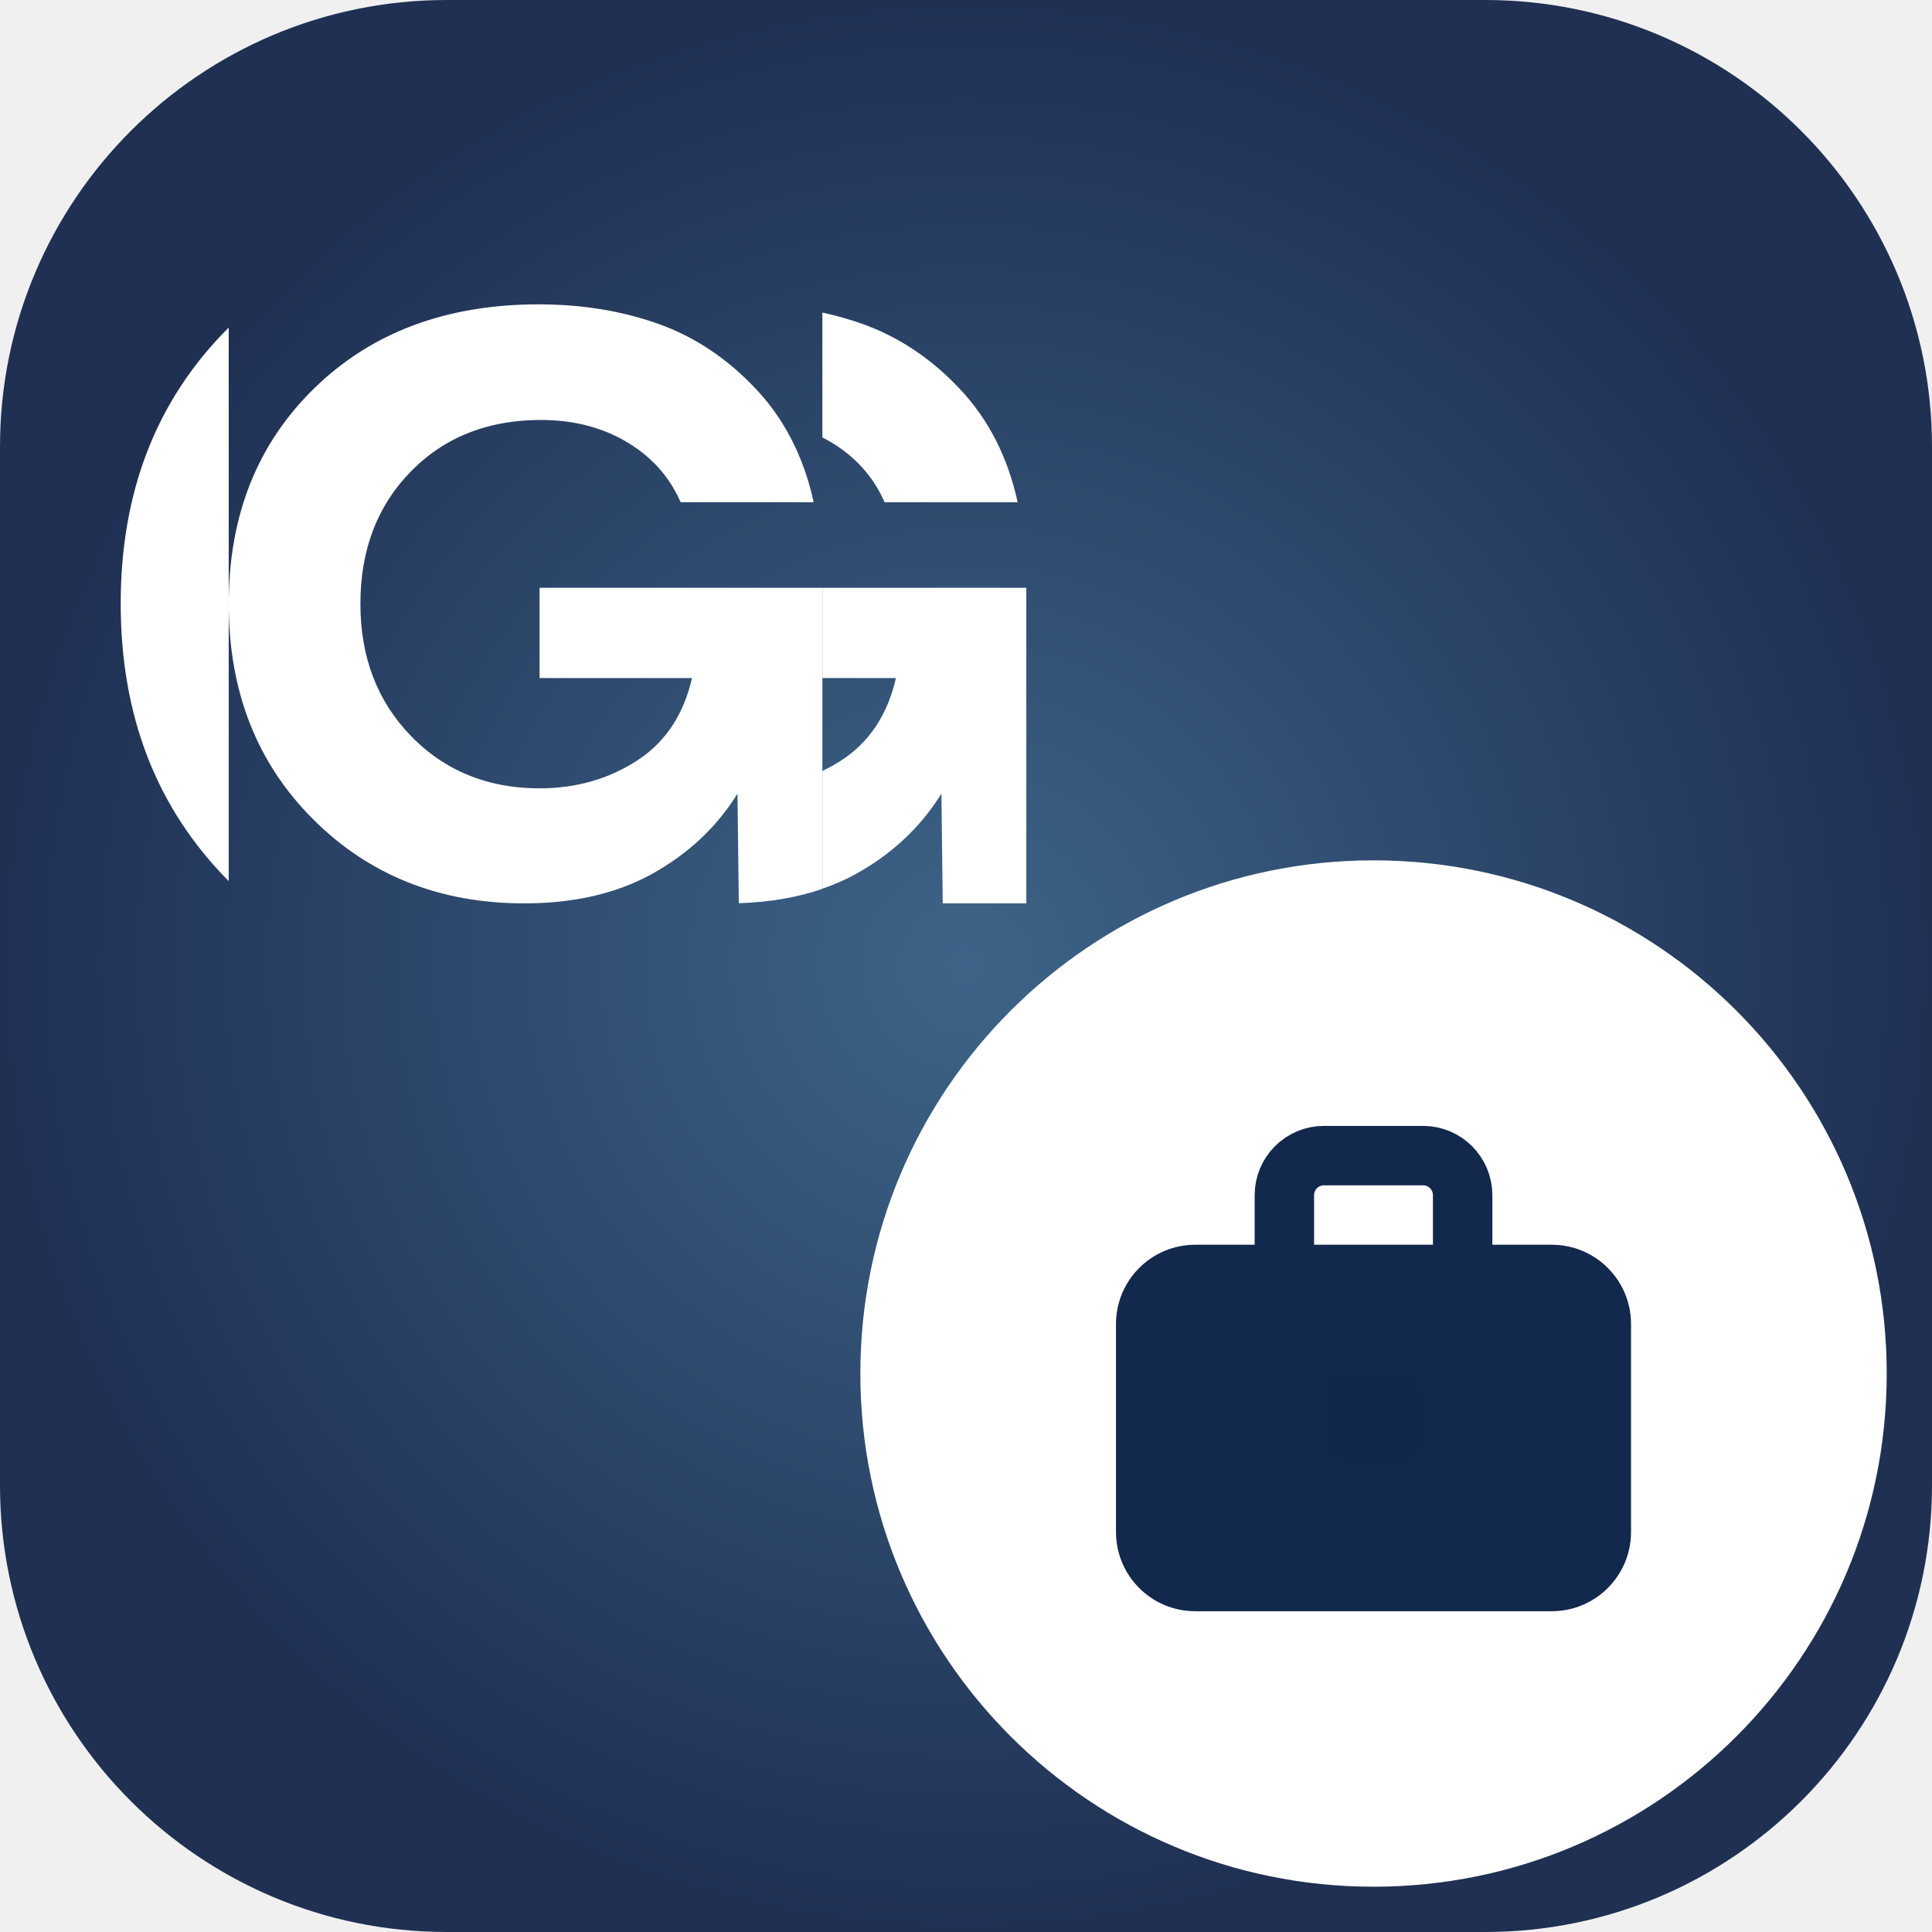
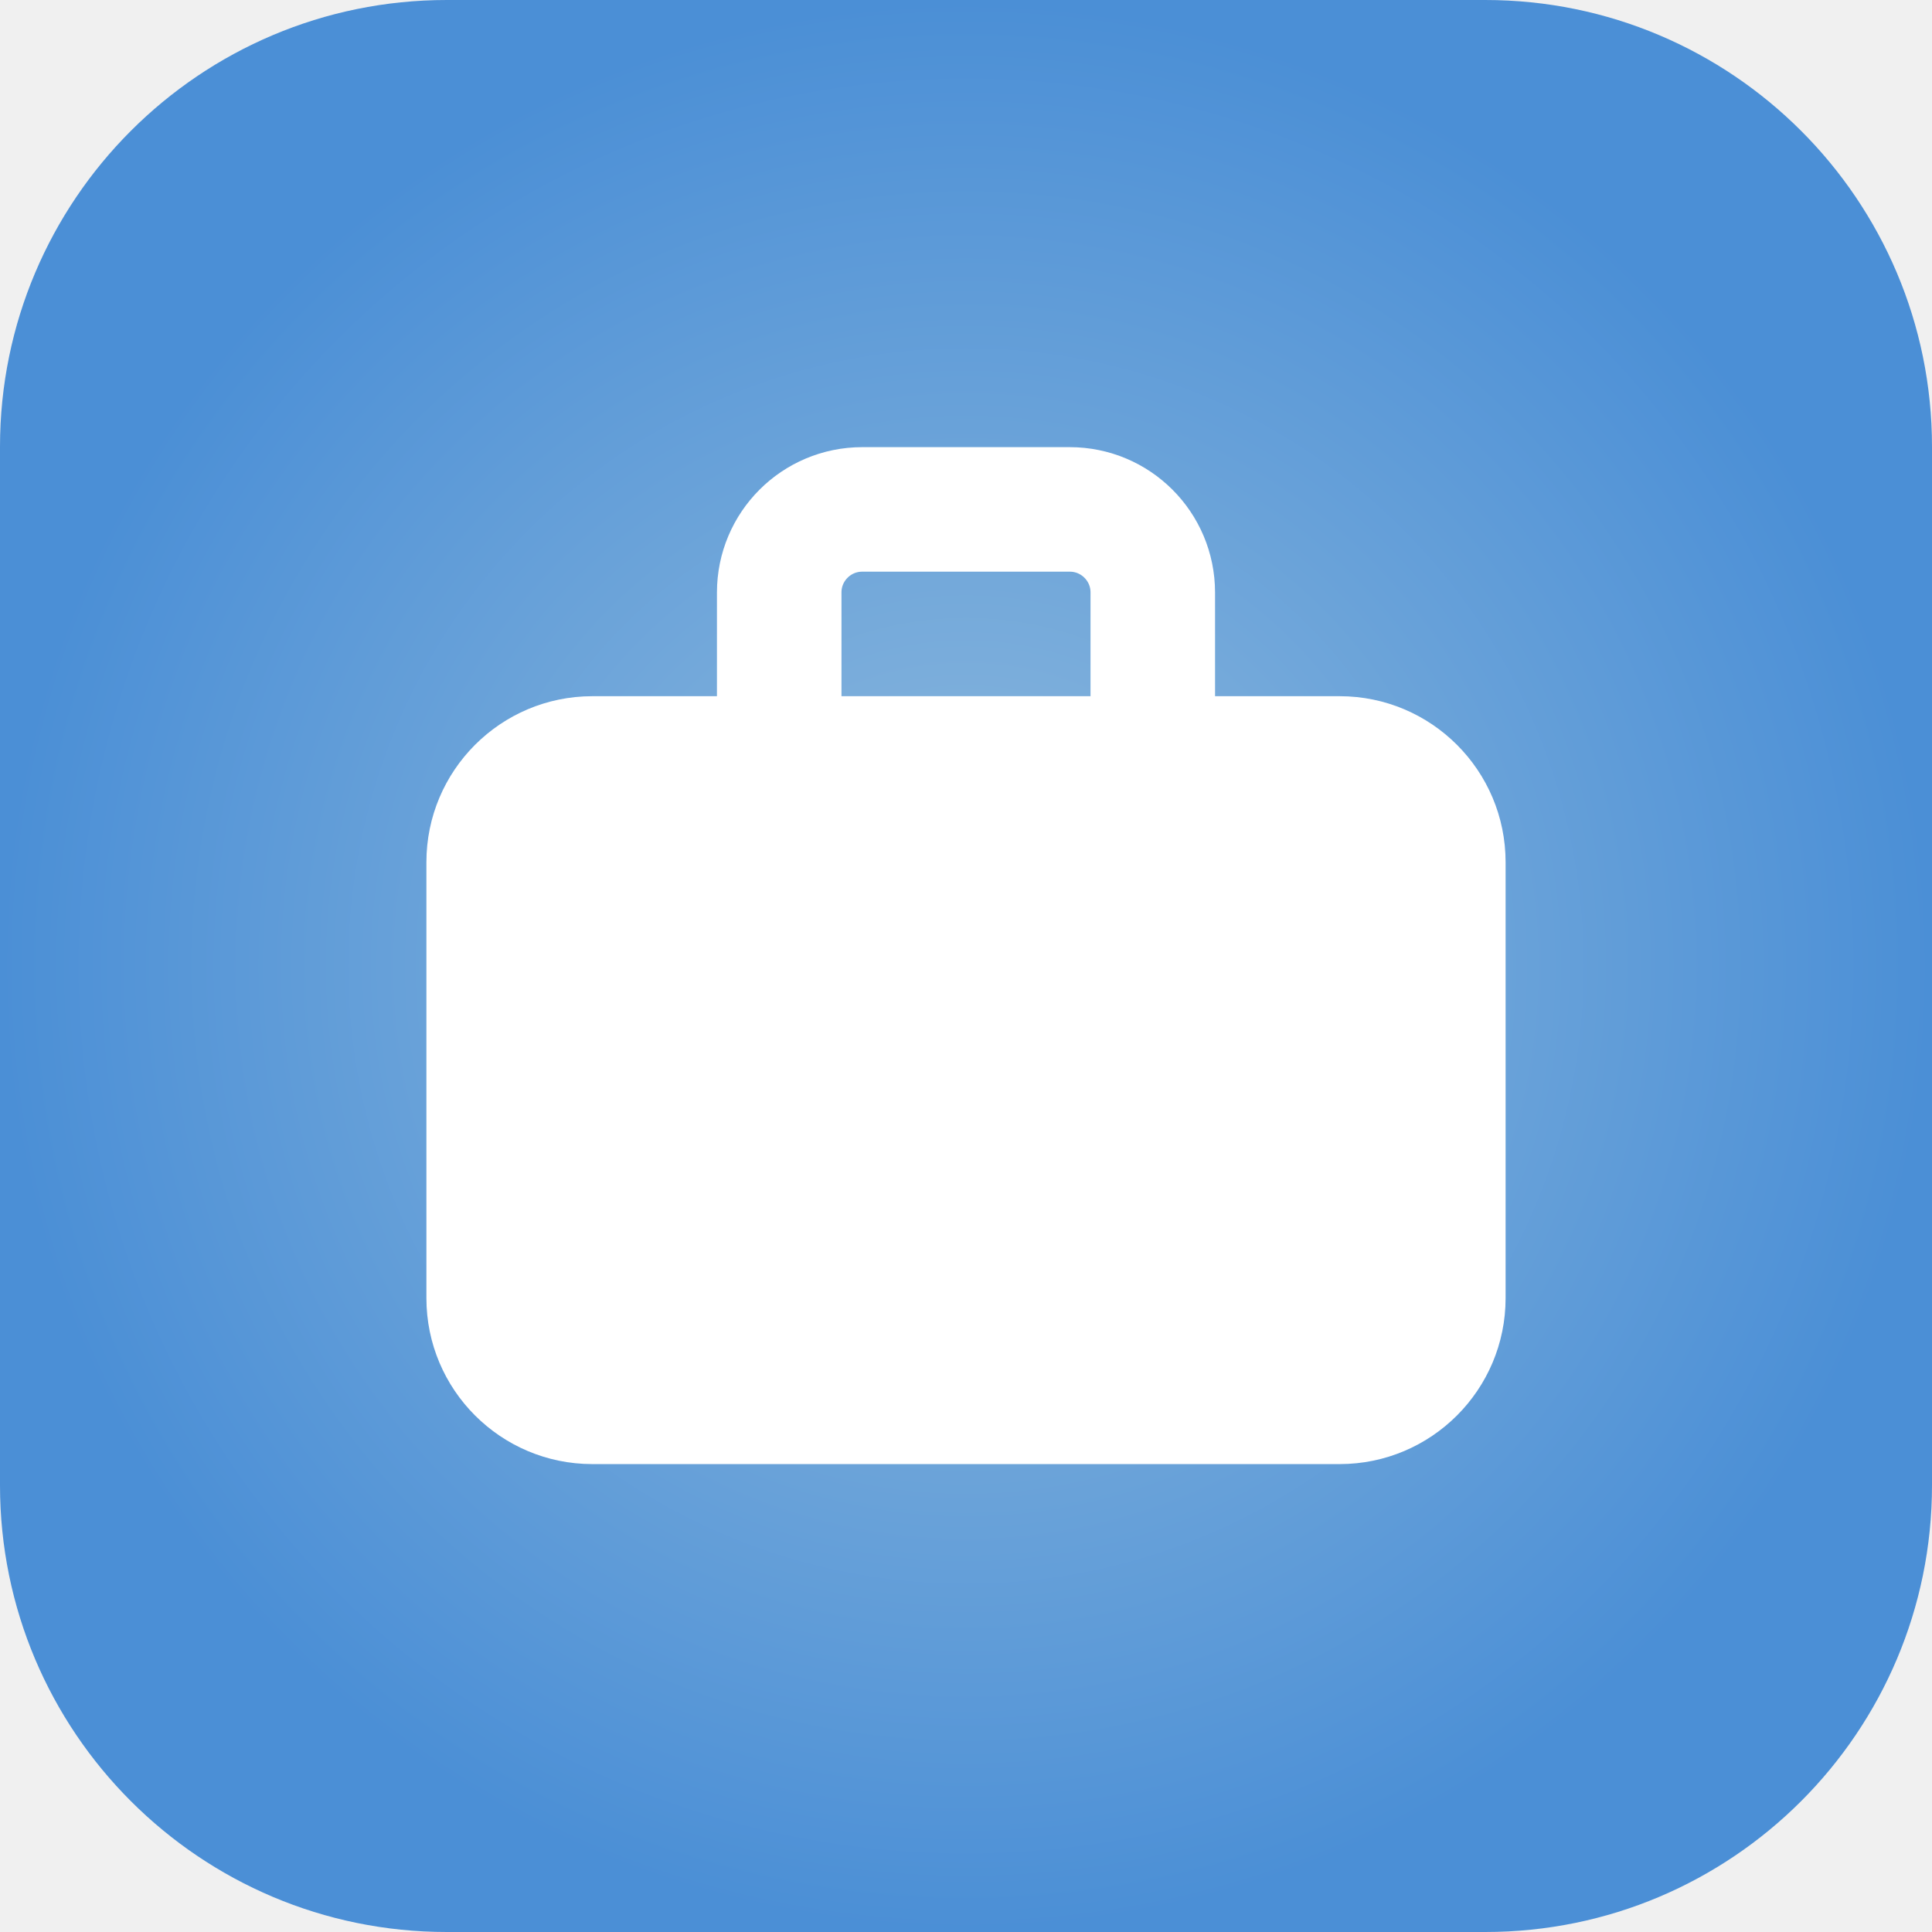
<svg xmlns="http://www.w3.org/2000/svg" viewBox="0 0 64 64">
  <defs>
    <radialGradient id="sg" cx="32" cy="32" r="32" gradientUnits="userSpaceOnUse">
-       <stop stop-color="#3D6488" />
-       <stop offset="1" stop-color="#1F3053" />
+       <stop stop-color="#8FBADD" />
+       <stop offset="1" stop-color="#4B8FD6" />
    </radialGradient>
  </defs>
  <rect width="64" height="64" rx="14.8" fill="url(#sg)" />
-   <g transform="translate(0.06 1.22) scale(0.9846)" fill="#ffffff">
-     <path d="M7.634 28.405V9.782C5.213 12.191 4 15.287 4 19.071C4 22.856 5.212 25.967 7.634 28.405Z" />
-     <path d="M29.701 15.658H34.177C33.847 14.143 33.198 12.872 32.231 11.845C31.264 10.818 30.165 10.087 28.936 9.652C28.506 9.5 28.063 9.376 27.607 9.277V13.479C27.703 13.527 27.797 13.578 27.89 13.633C28.722 14.128 29.326 14.803 29.701 15.658Z" />
-     <path d="M18.093 18.537V21.573H23.221C22.951 22.754 22.377 23.652 21.498 24.265C21.452 24.298 21.404 24.33 21.355 24.362C20.395 24.978 19.308 25.284 18.093 25.284C17.434 25.284 16.817 25.2 16.244 25.032C15.305 24.756 14.482 24.257 13.774 23.531C12.635 22.361 12.065 20.876 12.065 19.076C12.065 17.263 12.631 15.778 13.763 14.623C14.464 13.906 15.292 13.413 16.246 13.141C16.83 12.973 17.46 12.891 18.138 12.891C19.232 12.891 20.197 13.139 21.028 13.633C21.179 13.722 21.321 13.817 21.457 13.918C22.071 14.377 22.532 14.957 22.839 15.657H27.315C27.1 14.672 26.751 13.791 26.266 13.013C26.008 12.594 25.708 12.203 25.369 11.845C24.402 10.817 23.304 10.087 22.074 9.651C21.874 9.581 21.67 9.516 21.465 9.457C20.407 9.152 19.276 9 18.07 9C14.967 9 12.451 9.937 10.524 11.812C8.598 13.686 7.634 16.107 7.634 19.076C7.634 22.016 8.579 24.43 10.468 26.319C12.358 28.209 14.727 29.154 17.576 29.154C18.829 29.154 19.949 28.968 20.933 28.597C21.279 28.467 21.607 28.315 21.917 28.141C23.116 27.467 24.061 26.574 24.751 25.464L24.796 29.148C25.829 29.118 26.767 28.956 27.608 28.666V18.537H18.093Z" />
-     <path d="M34.469 18.537V29.154H31.657L31.612 25.464C30.923 26.574 29.978 27.467 28.778 28.141C28.413 28.347 28.02 28.518 27.608 28.661V24.699C27.816 24.598 28.02 24.489 28.216 24.362C29.175 23.748 29.799 22.818 30.082 21.573H27.608V18.537H34.469Z" />
-   </g>
-   <circle cx="45.5" cy="45.5" r="17" fill="#ffffff" />
-   <g transform="translate(35.00 35.00) scale(0.3281)">
-     <path d="M23 20V14A4 4 0 0 1 27 10H37A4 4 0 0 1 41 14V20" fill="none" stroke="#12284C" stroke-width="6" />
-     <path d="M14 19H50A8 8 0 0 1 58 27V48A8 8 0 0 1 50 56H14A8 8 0 0 1 6 48V27A8 8 0 0 1 14 19Z" fill="#12284C" />
-     <path d="M29 32H35A2 2 0 0 1 37 34V39A2 2 0 0 1 35 41H29A2 2 0 0 1 27 39V34A2 2 0 0 1 29 32Z" fill="rgba(18,40,76,0.55)" />
+   <g transform="translate(10.00 10.00) scale(0.6875)">
+     <path d="M23 20V14A4 4 0 0 1 27 10H37A4 4 0 0 1 41 14V20" fill="none" stroke="#ffffff" stroke-width="6" />
+     <path d="M14 19H50A8 8 0 0 1 58 27V48A8 8 0 0 1 50 56H14A8 8 0 0 1 6 48V27A8 8 0 0 1 14 19Z" fill="#ffffff" />
+     <path d="M29 32H35A2 2 0 0 1 37 34V39A2 2 0 0 1 35 41H29A2 2 0 0 1 27 39V34A2 2 0 0 1 29 32Z" fill="rgba(255,255,255,0.7)" />
  </g>
</svg>
